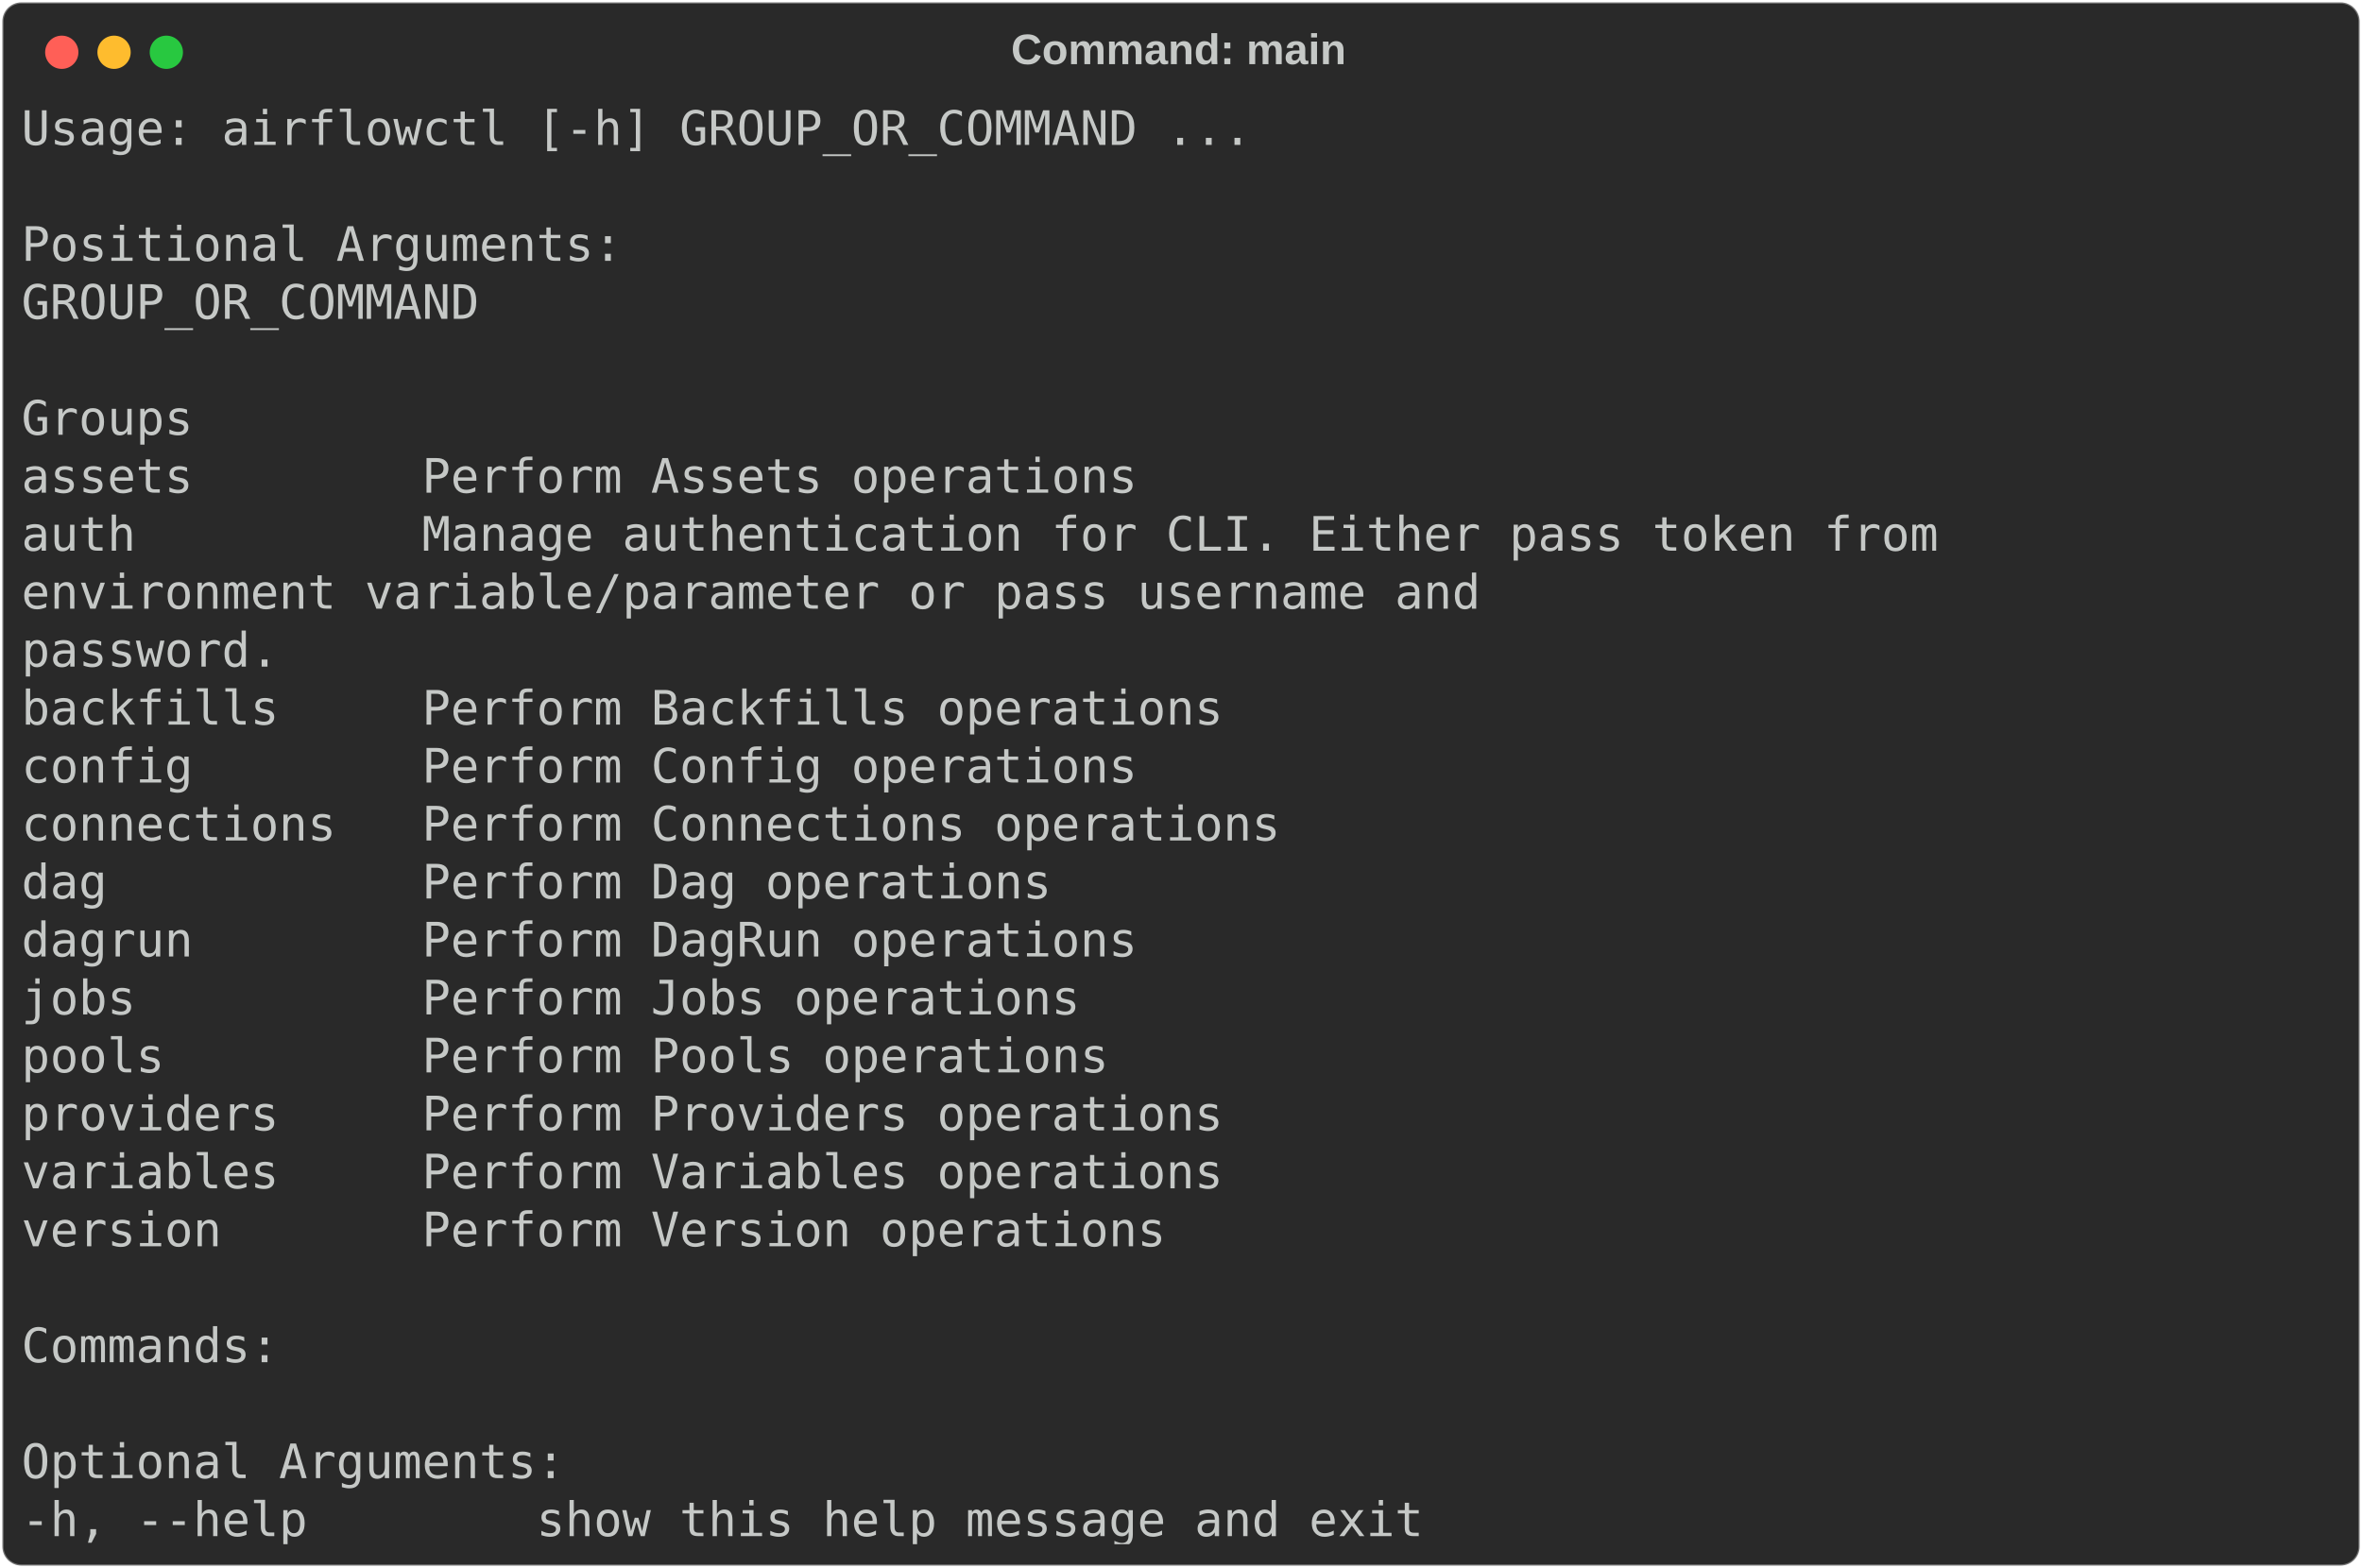
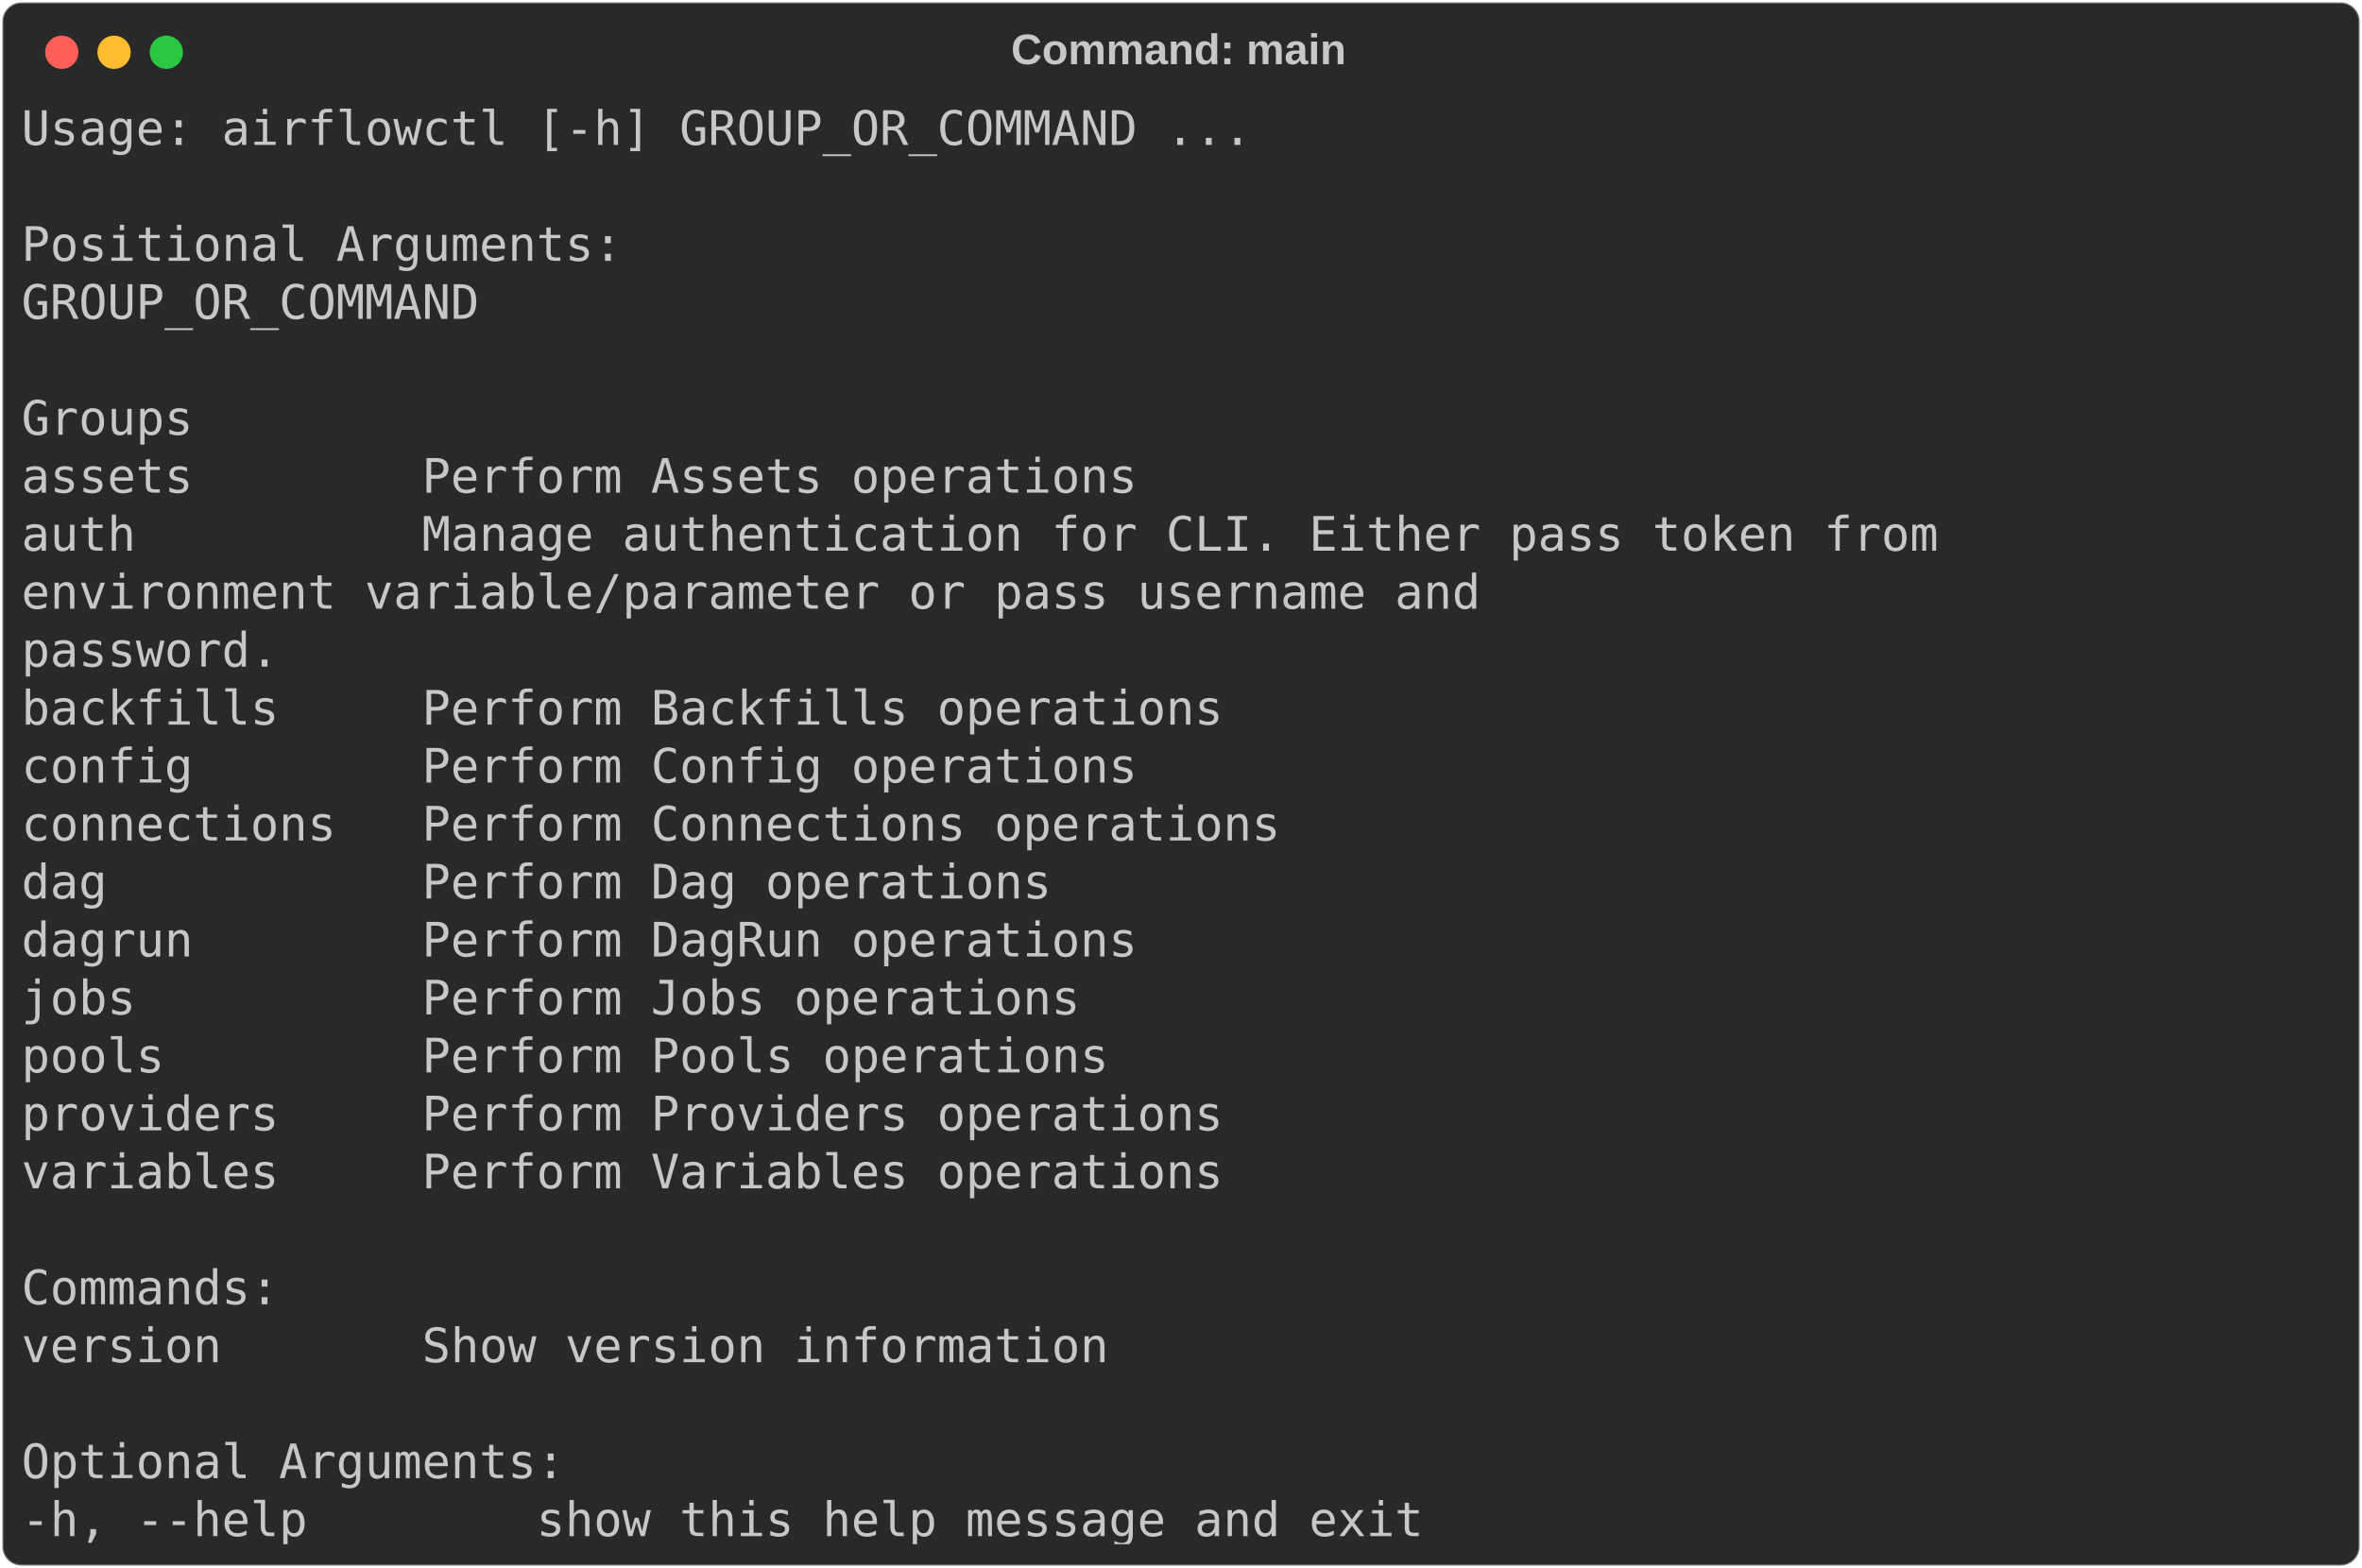
<svg xmlns="http://www.w3.org/2000/svg" class="rich-terminal" viewBox="0 0 994 660.0">
  <style>

    @font-face {
        font-family: "Fira Code";
        src: local("FiraCode-Regular"),
                url("https://cdnjs.cloudflare.com/ajax/libs/firacode/6.2.0/woff2/FiraCode-Regular.woff2") format("woff2"),
                url("https://cdnjs.cloudflare.com/ajax/libs/firacode/6.2.0/woff/FiraCode-Regular.woff") format("woff");
        font-style: normal;
        font-weight: 400;
    }
    @font-face {
        font-family: "Fira Code";
        src: local("FiraCode-Bold"),
                url("https://cdnjs.cloudflare.com/ajax/libs/firacode/6.2.0/woff2/FiraCode-Bold.woff2") format("woff2"),
                url("https://cdnjs.cloudflare.com/ajax/libs/firacode/6.2.0/woff/FiraCode-Bold.woff") format("woff");
        font-style: bold;
        font-weight: 700;
    }

-     .terminal-1120912380-matrix {
+     .terminal-2627781444-matrix {
        font-family: Fira Code, monospace;
        font-size: 20px;
        line-height: 24.4px;
        font-variant-east-asian: full-width;
    }

-     .terminal-1120912380-title {
+     .terminal-2627781444-title {
        font-size: 18px;
        font-weight: bold;
        font-family: arial;
    }

-     .terminal-1120912380-r1 { fill: #c5c8c6 }
+     .terminal-2627781444-r1 { fill: #c5c8c6 }
    </style>
  <defs>
-     <clipPath id="terminal-1120912380-clip-terminal">
+     <clipPath id="terminal-2627781444-clip-terminal">
      <rect x="0" y="0" width="975.0" height="609.0" />
    </clipPath>
-     <clipPath id="terminal-1120912380-line-0">
+     <clipPath id="terminal-2627781444-line-0">
      <rect x="0" y="1.5" width="976" height="24.65" />
    </clipPath>
-     <clipPath id="terminal-1120912380-line-1">
+     <clipPath id="terminal-2627781444-line-1">
      <rect x="0" y="25.9" width="976" height="24.65" />
    </clipPath>
-     <clipPath id="terminal-1120912380-line-2">
+     <clipPath id="terminal-2627781444-line-2">
      <rect x="0" y="50.3" width="976" height="24.65" />
    </clipPath>
-     <clipPath id="terminal-1120912380-line-3">
+     <clipPath id="terminal-2627781444-line-3">
      <rect x="0" y="74.7" width="976" height="24.65" />
    </clipPath>
-     <clipPath id="terminal-1120912380-line-4">
+     <clipPath id="terminal-2627781444-line-4">
      <rect x="0" y="99.1" width="976" height="24.65" />
    </clipPath>
-     <clipPath id="terminal-1120912380-line-5">
+     <clipPath id="terminal-2627781444-line-5">
      <rect x="0" y="123.5" width="976" height="24.65" />
    </clipPath>
-     <clipPath id="terminal-1120912380-line-6">
+     <clipPath id="terminal-2627781444-line-6">
      <rect x="0" y="147.9" width="976" height="24.65" />
    </clipPath>
-     <clipPath id="terminal-1120912380-line-7">
+     <clipPath id="terminal-2627781444-line-7">
      <rect x="0" y="172.3" width="976" height="24.65" />
    </clipPath>
-     <clipPath id="terminal-1120912380-line-8">
+     <clipPath id="terminal-2627781444-line-8">
      <rect x="0" y="196.7" width="976" height="24.65" />
    </clipPath>
-     <clipPath id="terminal-1120912380-line-9">
+     <clipPath id="terminal-2627781444-line-9">
      <rect x="0" y="221.1" width="976" height="24.65" />
    </clipPath>
-     <clipPath id="terminal-1120912380-line-10">
+     <clipPath id="terminal-2627781444-line-10">
      <rect x="0" y="245.5" width="976" height="24.65" />
    </clipPath>
-     <clipPath id="terminal-1120912380-line-11">
+     <clipPath id="terminal-2627781444-line-11">
      <rect x="0" y="269.9" width="976" height="24.65" />
    </clipPath>
-     <clipPath id="terminal-1120912380-line-12">
+     <clipPath id="terminal-2627781444-line-12">
      <rect x="0" y="294.3" width="976" height="24.65" />
    </clipPath>
-     <clipPath id="terminal-1120912380-line-13">
+     <clipPath id="terminal-2627781444-line-13">
      <rect x="0" y="318.7" width="976" height="24.65" />
    </clipPath>
-     <clipPath id="terminal-1120912380-line-14">
+     <clipPath id="terminal-2627781444-line-14">
      <rect x="0" y="343.1" width="976" height="24.65" />
    </clipPath>
-     <clipPath id="terminal-1120912380-line-15">
+     <clipPath id="terminal-2627781444-line-15">
      <rect x="0" y="367.5" width="976" height="24.65" />
    </clipPath>
-     <clipPath id="terminal-1120912380-line-16">
+     <clipPath id="terminal-2627781444-line-16">
      <rect x="0" y="391.9" width="976" height="24.65" />
    </clipPath>
-     <clipPath id="terminal-1120912380-line-17">
+     <clipPath id="terminal-2627781444-line-17">
      <rect x="0" y="416.3" width="976" height="24.65" />
    </clipPath>
-     <clipPath id="terminal-1120912380-line-18">
+     <clipPath id="terminal-2627781444-line-18">
      <rect x="0" y="440.7" width="976" height="24.65" />
    </clipPath>
-     <clipPath id="terminal-1120912380-line-19">
+     <clipPath id="terminal-2627781444-line-19">
      <rect x="0" y="465.1" width="976" height="24.65" />
    </clipPath>
-     <clipPath id="terminal-1120912380-line-20">
+     <clipPath id="terminal-2627781444-line-20">
      <rect x="0" y="489.5" width="976" height="24.65" />
    </clipPath>
-     <clipPath id="terminal-1120912380-line-21">
+     <clipPath id="terminal-2627781444-line-21">
      <rect x="0" y="513.9" width="976" height="24.65" />
    </clipPath>
-     <clipPath id="terminal-1120912380-line-22">
+     <clipPath id="terminal-2627781444-line-22">
      <rect x="0" y="538.3" width="976" height="24.65" />
    </clipPath>
-     <clipPath id="terminal-1120912380-line-23">
+     <clipPath id="terminal-2627781444-line-23">
      <rect x="0" y="562.7" width="976" height="24.65" />
    </clipPath>
  </defs>
  <rect fill="#292929" stroke="rgba(255,255,255,0.35)" stroke-width="1" x="1" y="1" width="992" height="658" rx="8" />
-   <text class="terminal-1120912380-title" fill="#c5c8c6" text-anchor="middle" x="496" y="27">Command: main</text>
+   <text class="terminal-2627781444-title" fill="#c5c8c6" text-anchor="middle" x="496" y="27">Command: main</text>
  <g transform="translate(26,22)">
    <circle cx="0" cy="0" r="7" fill="#ff5f57" />
    <circle cx="22" cy="0" r="7" fill="#febc2e" />
    <circle cx="44" cy="0" r="7" fill="#28c840" />
  </g>
-   <g transform="translate(9, 41)" clip-path="url(#terminal-1120912380-clip-terminal)">
-     <g class="terminal-1120912380-matrix">
-       <text class="terminal-1120912380-r1" x="0" y="20" textLength="524.6" clip-path="url(#terminal-1120912380-line-0)">Usage: airflowctl [-h] GROUP_OR_COMMAND ...</text>
-       <text class="terminal-1120912380-r1" x="976" y="20" textLength="12.2" clip-path="url(#terminal-1120912380-line-0)">
+   <g transform="translate(9, 41)" clip-path="url(#terminal-2627781444-clip-terminal)">
+     <g class="terminal-2627781444-matrix">
+       <text class="terminal-2627781444-r1" x="0" y="20" textLength="524.6" clip-path="url(#terminal-2627781444-line-0)">Usage: airflowctl [-h] GROUP_OR_COMMAND ...</text>
+       <text class="terminal-2627781444-r1" x="976" y="20" textLength="12.2" clip-path="url(#terminal-2627781444-line-0)">
</text>
-       <text class="terminal-1120912380-r1" x="976" y="44.4" textLength="12.2" clip-path="url(#terminal-1120912380-line-1)">
+       <text class="terminal-2627781444-r1" x="976" y="44.4" textLength="12.2" clip-path="url(#terminal-2627781444-line-1)">
</text>
-       <text class="terminal-1120912380-r1" x="0" y="68.8" textLength="256.2" clip-path="url(#terminal-1120912380-line-2)">Positional Arguments:</text>
-       <text class="terminal-1120912380-r1" x="976" y="68.8" textLength="12.2" clip-path="url(#terminal-1120912380-line-2)">
+       <text class="terminal-2627781444-r1" x="0" y="68.8" textLength="256.2" clip-path="url(#terminal-2627781444-line-2)">Positional Arguments:</text>
+       <text class="terminal-2627781444-r1" x="976" y="68.8" textLength="12.2" clip-path="url(#terminal-2627781444-line-2)">
</text>
-       <text class="terminal-1120912380-r1" x="0" y="93.2" textLength="219.6" clip-path="url(#terminal-1120912380-line-3)">  GROUP_OR_COMMAND</text>
-       <text class="terminal-1120912380-r1" x="976" y="93.2" textLength="12.2" clip-path="url(#terminal-1120912380-line-3)">
+       <text class="terminal-2627781444-r1" x="0" y="93.2" textLength="219.6" clip-path="url(#terminal-2627781444-line-3)">  GROUP_OR_COMMAND</text>
+       <text class="terminal-2627781444-r1" x="976" y="93.2" textLength="12.2" clip-path="url(#terminal-2627781444-line-3)">
</text>
-       <text class="terminal-1120912380-r1" x="976" y="117.6" textLength="12.2" clip-path="url(#terminal-1120912380-line-4)">
+       <text class="terminal-2627781444-r1" x="976" y="117.6" textLength="12.2" clip-path="url(#terminal-2627781444-line-4)">
</text>
-       <text class="terminal-1120912380-r1" x="0" y="142" textLength="122" clip-path="url(#terminal-1120912380-line-5)">    Groups</text>
-       <text class="terminal-1120912380-r1" x="976" y="142" textLength="12.2" clip-path="url(#terminal-1120912380-line-5)">
+       <text class="terminal-2627781444-r1" x="0" y="142" textLength="122" clip-path="url(#terminal-2627781444-line-5)">    Groups</text>
+       <text class="terminal-2627781444-r1" x="976" y="142" textLength="12.2" clip-path="url(#terminal-2627781444-line-5)">
</text>
-       <text class="terminal-1120912380-r1" x="0" y="166.4" textLength="549" clip-path="url(#terminal-1120912380-line-6)">      assets        Perform Assets operations</text>
-       <text class="terminal-1120912380-r1" x="976" y="166.4" textLength="12.2" clip-path="url(#terminal-1120912380-line-6)">
+       <text class="terminal-2627781444-r1" x="0" y="166.4" textLength="549" clip-path="url(#terminal-2627781444-line-6)">      assets        Perform Assets operations</text>
+       <text class="terminal-2627781444-r1" x="976" y="166.4" textLength="12.2" clip-path="url(#terminal-2627781444-line-6)">
</text>
-       <text class="terminal-1120912380-r1" x="0" y="190.8" textLength="890.6" clip-path="url(#terminal-1120912380-line-7)">      auth          Manage authentication for CLI. Either pass token from</text>
-       <text class="terminal-1120912380-r1" x="976" y="190.8" textLength="12.2" clip-path="url(#terminal-1120912380-line-7)">
+       <text class="terminal-2627781444-r1" x="0" y="190.8" textLength="890.6" clip-path="url(#terminal-2627781444-line-7)">      auth          Manage authentication for CLI. Either pass token from</text>
+       <text class="terminal-2627781444-r1" x="976" y="190.8" textLength="12.2" clip-path="url(#terminal-2627781444-line-7)">
</text>
-       <text class="terminal-1120912380-r1" x="0" y="215.2" textLength="866.2" clip-path="url(#terminal-1120912380-line-8)">                    environment variable/parameter or pass username and</text>
-       <text class="terminal-1120912380-r1" x="976" y="215.2" textLength="12.2" clip-path="url(#terminal-1120912380-line-8)">
+       <text class="terminal-2627781444-r1" x="0" y="215.2" textLength="866.2" clip-path="url(#terminal-2627781444-line-8)">                    environment variable/parameter or pass username and</text>
+       <text class="terminal-2627781444-r1" x="976" y="215.2" textLength="12.2" clip-path="url(#terminal-2627781444-line-8)">
</text>
-       <text class="terminal-1120912380-r1" x="0" y="239.6" textLength="353.8" clip-path="url(#terminal-1120912380-line-9)">                    password.</text>
-       <text class="terminal-1120912380-r1" x="976" y="239.6" textLength="12.2" clip-path="url(#terminal-1120912380-line-9)">
+       <text class="terminal-2627781444-r1" x="0" y="239.6" textLength="353.8" clip-path="url(#terminal-2627781444-line-9)">                    password.</text>
+       <text class="terminal-2627781444-r1" x="976" y="239.6" textLength="12.2" clip-path="url(#terminal-2627781444-line-9)">
</text>
-       <text class="terminal-1120912380-r1" x="0" y="264" textLength="585.6" clip-path="url(#terminal-1120912380-line-10)">      backfills     Perform Backfills operations</text>
-       <text class="terminal-1120912380-r1" x="976" y="264" textLength="12.2" clip-path="url(#terminal-1120912380-line-10)">
+       <text class="terminal-2627781444-r1" x="0" y="264" textLength="585.6" clip-path="url(#terminal-2627781444-line-10)">      backfills     Perform Backfills operations</text>
+       <text class="terminal-2627781444-r1" x="976" y="264" textLength="12.2" clip-path="url(#terminal-2627781444-line-10)">
</text>
-       <text class="terminal-1120912380-r1" x="0" y="288.4" textLength="549" clip-path="url(#terminal-1120912380-line-11)">      config        Perform Config operations</text>
-       <text class="terminal-1120912380-r1" x="976" y="288.4" textLength="12.2" clip-path="url(#terminal-1120912380-line-11)">
+       <text class="terminal-2627781444-r1" x="0" y="288.4" textLength="549" clip-path="url(#terminal-2627781444-line-11)">      config        Perform Config operations</text>
+       <text class="terminal-2627781444-r1" x="976" y="288.4" textLength="12.2" clip-path="url(#terminal-2627781444-line-11)">
</text>
-       <text class="terminal-1120912380-r1" x="0" y="312.8" textLength="610" clip-path="url(#terminal-1120912380-line-12)">      connections   Perform Connections operations</text>
-       <text class="terminal-1120912380-r1" x="976" y="312.8" textLength="12.2" clip-path="url(#terminal-1120912380-line-12)">
+       <text class="terminal-2627781444-r1" x="0" y="312.8" textLength="610" clip-path="url(#terminal-2627781444-line-12)">      connections   Perform Connections operations</text>
+       <text class="terminal-2627781444-r1" x="976" y="312.8" textLength="12.2" clip-path="url(#terminal-2627781444-line-12)">
</text>
-       <text class="terminal-1120912380-r1" x="0" y="337.2" textLength="512.4" clip-path="url(#terminal-1120912380-line-13)">      dag           Perform Dag operations</text>
-       <text class="terminal-1120912380-r1" x="976" y="337.2" textLength="12.2" clip-path="url(#terminal-1120912380-line-13)">
+       <text class="terminal-2627781444-r1" x="0" y="337.2" textLength="512.4" clip-path="url(#terminal-2627781444-line-13)">      dag           Perform Dag operations</text>
+       <text class="terminal-2627781444-r1" x="976" y="337.2" textLength="12.2" clip-path="url(#terminal-2627781444-line-13)">
</text>
-       <text class="terminal-1120912380-r1" x="0" y="361.6" textLength="549" clip-path="url(#terminal-1120912380-line-14)">      dagrun        Perform DagRun operations</text>
-       <text class="terminal-1120912380-r1" x="976" y="361.6" textLength="12.2" clip-path="url(#terminal-1120912380-line-14)">
+       <text class="terminal-2627781444-r1" x="0" y="361.6" textLength="549" clip-path="url(#terminal-2627781444-line-14)">      dagrun        Perform DagRun operations</text>
+       <text class="terminal-2627781444-r1" x="976" y="361.6" textLength="12.2" clip-path="url(#terminal-2627781444-line-14)">
</text>
-       <text class="terminal-1120912380-r1" x="0" y="386" textLength="524.6" clip-path="url(#terminal-1120912380-line-15)">      jobs          Perform Jobs operations</text>
-       <text class="terminal-1120912380-r1" x="976" y="386" textLength="12.2" clip-path="url(#terminal-1120912380-line-15)">
+       <text class="terminal-2627781444-r1" x="0" y="386" textLength="524.6" clip-path="url(#terminal-2627781444-line-15)">      jobs          Perform Jobs operations</text>
+       <text class="terminal-2627781444-r1" x="976" y="386" textLength="12.2" clip-path="url(#terminal-2627781444-line-15)">
</text>
-       <text class="terminal-1120912380-r1" x="0" y="410.4" textLength="536.8" clip-path="url(#terminal-1120912380-line-16)">      pools         Perform Pools operations</text>
-       <text class="terminal-1120912380-r1" x="976" y="410.4" textLength="12.2" clip-path="url(#terminal-1120912380-line-16)">
+       <text class="terminal-2627781444-r1" x="0" y="410.4" textLength="536.8" clip-path="url(#terminal-2627781444-line-16)">      pools         Perform Pools operations</text>
+       <text class="terminal-2627781444-r1" x="976" y="410.4" textLength="12.2" clip-path="url(#terminal-2627781444-line-16)">
</text>
-       <text class="terminal-1120912380-r1" x="0" y="434.8" textLength="585.6" clip-path="url(#terminal-1120912380-line-17)">      providers     Perform Providers operations</text>
-       <text class="terminal-1120912380-r1" x="976" y="434.8" textLength="12.2" clip-path="url(#terminal-1120912380-line-17)">
+       <text class="terminal-2627781444-r1" x="0" y="434.8" textLength="585.6" clip-path="url(#terminal-2627781444-line-17)">      providers     Perform Providers operations</text>
+       <text class="terminal-2627781444-r1" x="976" y="434.8" textLength="12.2" clip-path="url(#terminal-2627781444-line-17)">
</text>
-       <text class="terminal-1120912380-r1" x="0" y="459.2" textLength="585.6" clip-path="url(#terminal-1120912380-line-18)">      variables     Perform Variables operations</text>
-       <text class="terminal-1120912380-r1" x="976" y="459.2" textLength="12.2" clip-path="url(#terminal-1120912380-line-18)">
+       <text class="terminal-2627781444-r1" x="0" y="459.2" textLength="585.6" clip-path="url(#terminal-2627781444-line-18)">      variables     Perform Variables operations</text>
+       <text class="terminal-2627781444-r1" x="976" y="459.2" textLength="12.2" clip-path="url(#terminal-2627781444-line-18)">
</text>
-       <text class="terminal-1120912380-r1" x="0" y="483.6" textLength="561.2" clip-path="url(#terminal-1120912380-line-19)">      version       Perform Version operations</text>
-       <text class="terminal-1120912380-r1" x="976" y="483.6" textLength="12.2" clip-path="url(#terminal-1120912380-line-19)">
+       <text class="terminal-2627781444-r1" x="976" y="483.6" textLength="12.2" clip-path="url(#terminal-2627781444-line-19)">
</text>
-       <text class="terminal-1120912380-r1" x="976" y="508" textLength="12.2" clip-path="url(#terminal-1120912380-line-20)">
+       <text class="terminal-2627781444-r1" x="0" y="508" textLength="158.6" clip-path="url(#terminal-2627781444-line-20)">    Commands:</text>
+       <text class="terminal-2627781444-r1" x="976" y="508" textLength="12.2" clip-path="url(#terminal-2627781444-line-20)">
</text>
-       <text class="terminal-1120912380-r1" x="0" y="532.4" textLength="158.6" clip-path="url(#terminal-1120912380-line-21)">    Commands:</text>
-       <text class="terminal-1120912380-r1" x="976" y="532.4" textLength="12.2" clip-path="url(#terminal-1120912380-line-21)">
+       <text class="terminal-2627781444-r1" x="0" y="532.4" textLength="536.8" clip-path="url(#terminal-2627781444-line-21)">      version       Show version information</text>
+       <text class="terminal-2627781444-r1" x="976" y="532.4" textLength="12.2" clip-path="url(#terminal-2627781444-line-21)">
</text>
-       <text class="terminal-1120912380-r1" x="976" y="556.8" textLength="12.2" clip-path="url(#terminal-1120912380-line-22)">
+       <text class="terminal-2627781444-r1" x="976" y="556.8" textLength="12.2" clip-path="url(#terminal-2627781444-line-22)">
</text>
-       <text class="terminal-1120912380-r1" x="0" y="581.2" textLength="231.8" clip-path="url(#terminal-1120912380-line-23)">Optional Arguments:</text>
-       <text class="terminal-1120912380-r1" x="976" y="581.2" textLength="12.2" clip-path="url(#terminal-1120912380-line-23)">
+       <text class="terminal-2627781444-r1" x="0" y="581.2" textLength="231.8" clip-path="url(#terminal-2627781444-line-23)">Optional Arguments:</text>
+       <text class="terminal-2627781444-r1" x="976" y="581.2" textLength="12.2" clip-path="url(#terminal-2627781444-line-23)">
</text>
-       <text class="terminal-1120912380-r1" x="0" y="605.6" textLength="622.2" clip-path="url(#terminal-1120912380-line-24)">  -h, --help        show this help message and exit</text>
-       <text class="terminal-1120912380-r1" x="976" y="605.6" textLength="12.2" clip-path="url(#terminal-1120912380-line-24)">
+       <text class="terminal-2627781444-r1" x="0" y="605.6" textLength="622.2" clip-path="url(#terminal-2627781444-line-24)">  -h, --help        show this help message and exit</text>
+       <text class="terminal-2627781444-r1" x="976" y="605.6" textLength="12.2" clip-path="url(#terminal-2627781444-line-24)">
</text>
    </g>
  </g>
</svg>
